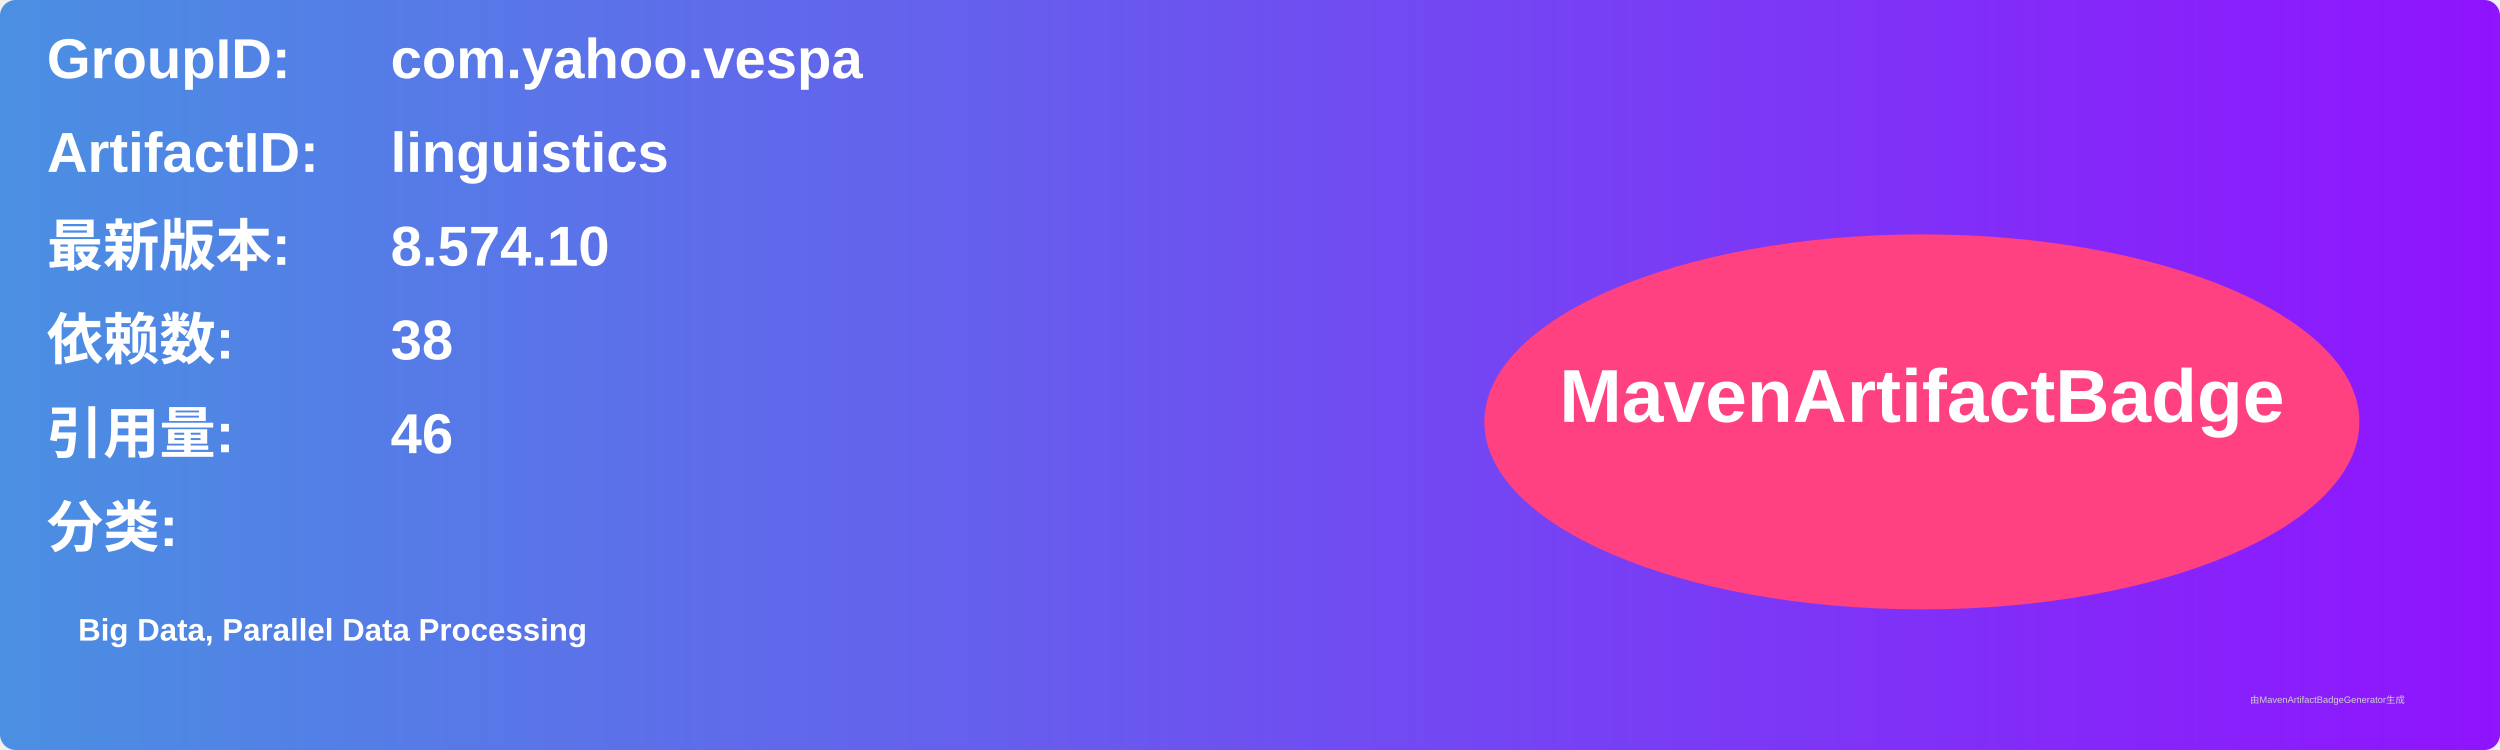
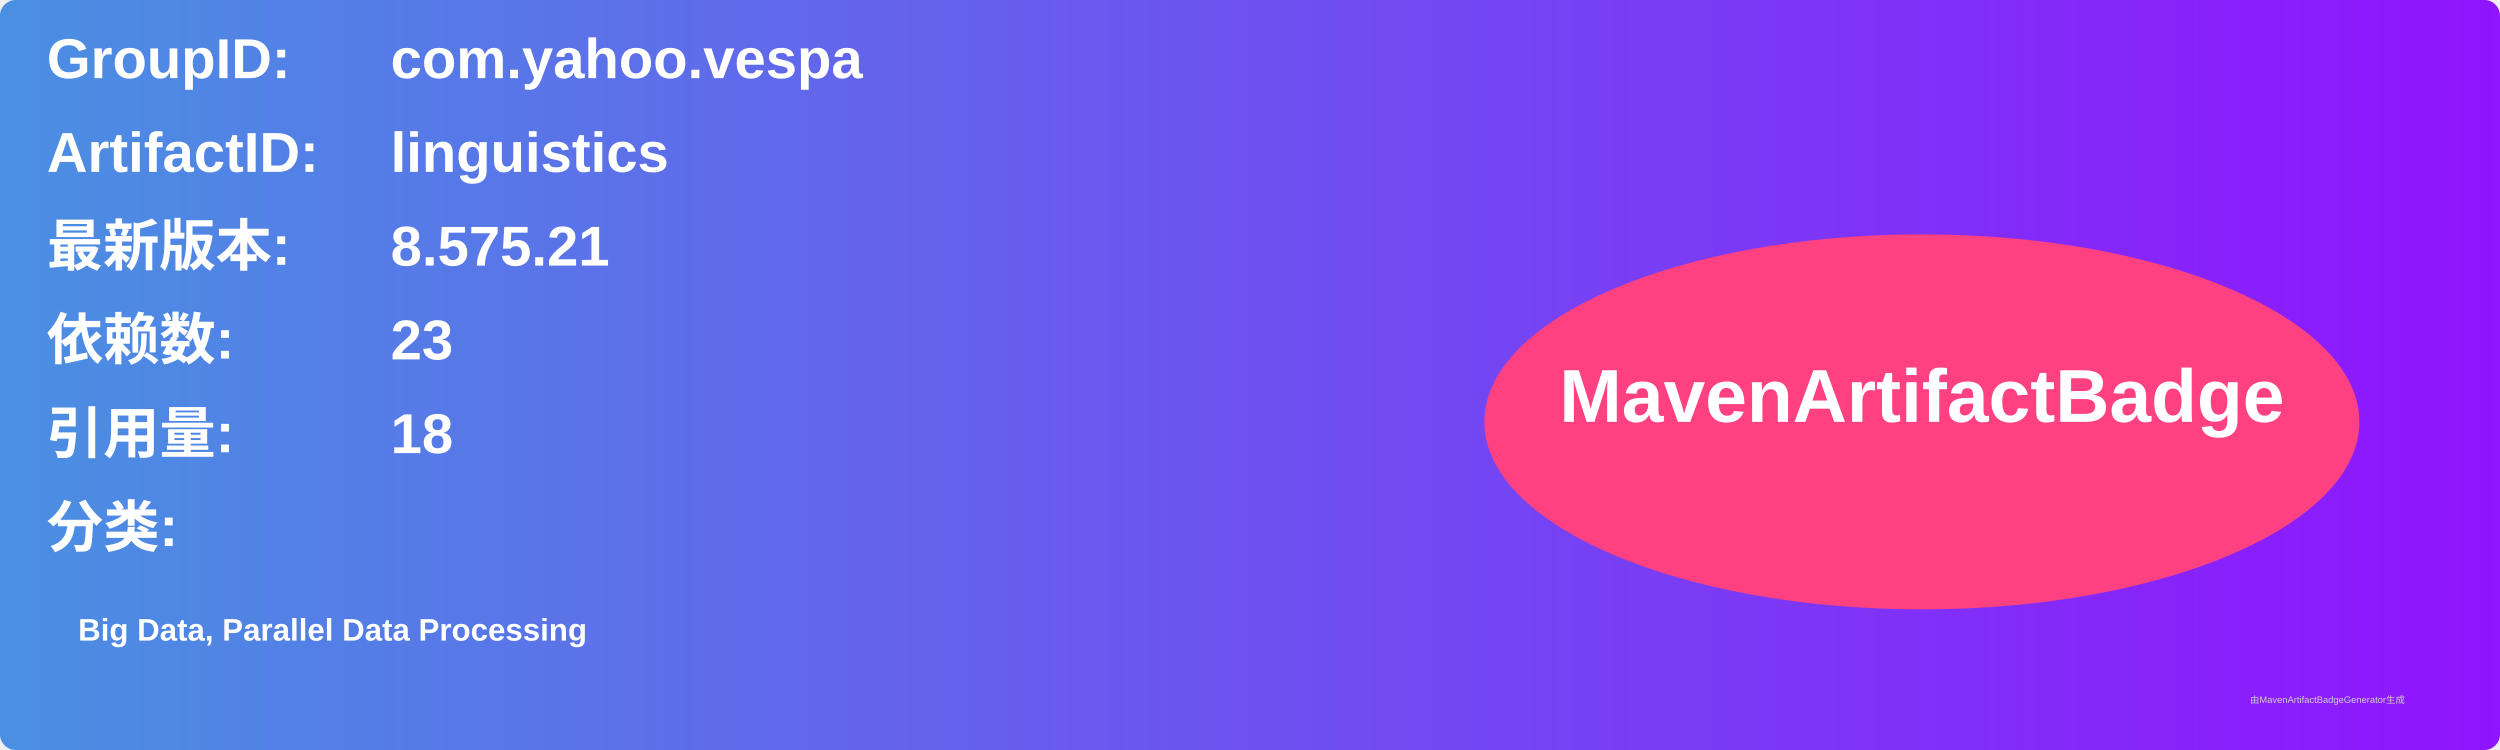
<svg xmlns="http://www.w3.org/2000/svg" width="800" height="240" viewBox="0 0 800 240">
  <linearGradient id="grad" x1="0%" y1="0%" x2="100%" y2="0%">
    <stop offset="0%" stop-color="#4a90e2" />
    <stop offset="100%" stop-color="#9013fe" />
  </linearGradient>
  <rect width="100%" height="100%" rx="5" ry="5" fill="url(#grad)" />
  <g transform="translate(15, 15)">
    <text x="0" y="10" font-family="Arial" font-size="18" fill="white" font-weight="bold" width="260">GroupID:</text>
    <text x="110" y="10" font-family="Arial" font-size="18" fill="white" font-weight="bold" width="460">com.yahoo.vespa</text>
    <text x="0" y="40" font-family="Arial" font-size="18" fill="white" font-weight="bold" width="260">ArtifactID:</text>
    <text x="110" y="40" font-family="Arial" font-size="18" fill="white" font-weight="bold" width="460">linguistics</text>
    <text x="0" y="70" font-family="Arial" font-size="18" fill="white" font-weight="bold">最新版本:</text>
    <text x="110" y="70" font-family="Arial" font-size="18" fill="white" font-weight="bold">
-       <tspan font-weight="bold">8.574.10</tspan>
+       <tspan font-weight="bold">8.575.21</tspan>
    </text>
    <text x="0" y="100" font-family="Arial" font-size="18" fill="white" font-weight="bold">依赖数: </text>
    <text x="110" y="100" font-family="Arial" font-size="18" fill="white">
-       <tspan font-weight="bold">38</tspan>
+       <tspan font-weight="bold">23</tspan>
    </text>
    <text x="0" y="130" font-family="Arial" font-size="18" fill="white" font-weight="bold">引用量: </text>
    <text x="110" y="130" font-family="Arial" font-size="18" fill="white">
-       <tspan font-weight="bold">46</tspan>
+       <tspan font-weight="bold">18</tspan>
    </text>
    <text x="0" y="160" font-family="Arial" font-size="18" fill="white" font-weight="bold">分类:</text>
    <text x="10" y="190" font-family="Arial" font-size="10" fill="white">
      <tspan font-weight="bold">Big Data, Parallel Data Processing</tspan>
    </text>
    <ellipse cx="600" cy="120" rx="140" ry="60" fill="#ff4081" />
    <text x="600" y="120" text-anchor="middle" font-family="Arial" font-size="24" fill="white" font-weight="bold">MavenArtifactBadge</text>
  </g>
  <text x="720" y="225" font-family="Arial" font-size="3" fill="#d0d0d0">由MavenArtifactBadgeGenerator生成</text>
</svg>
